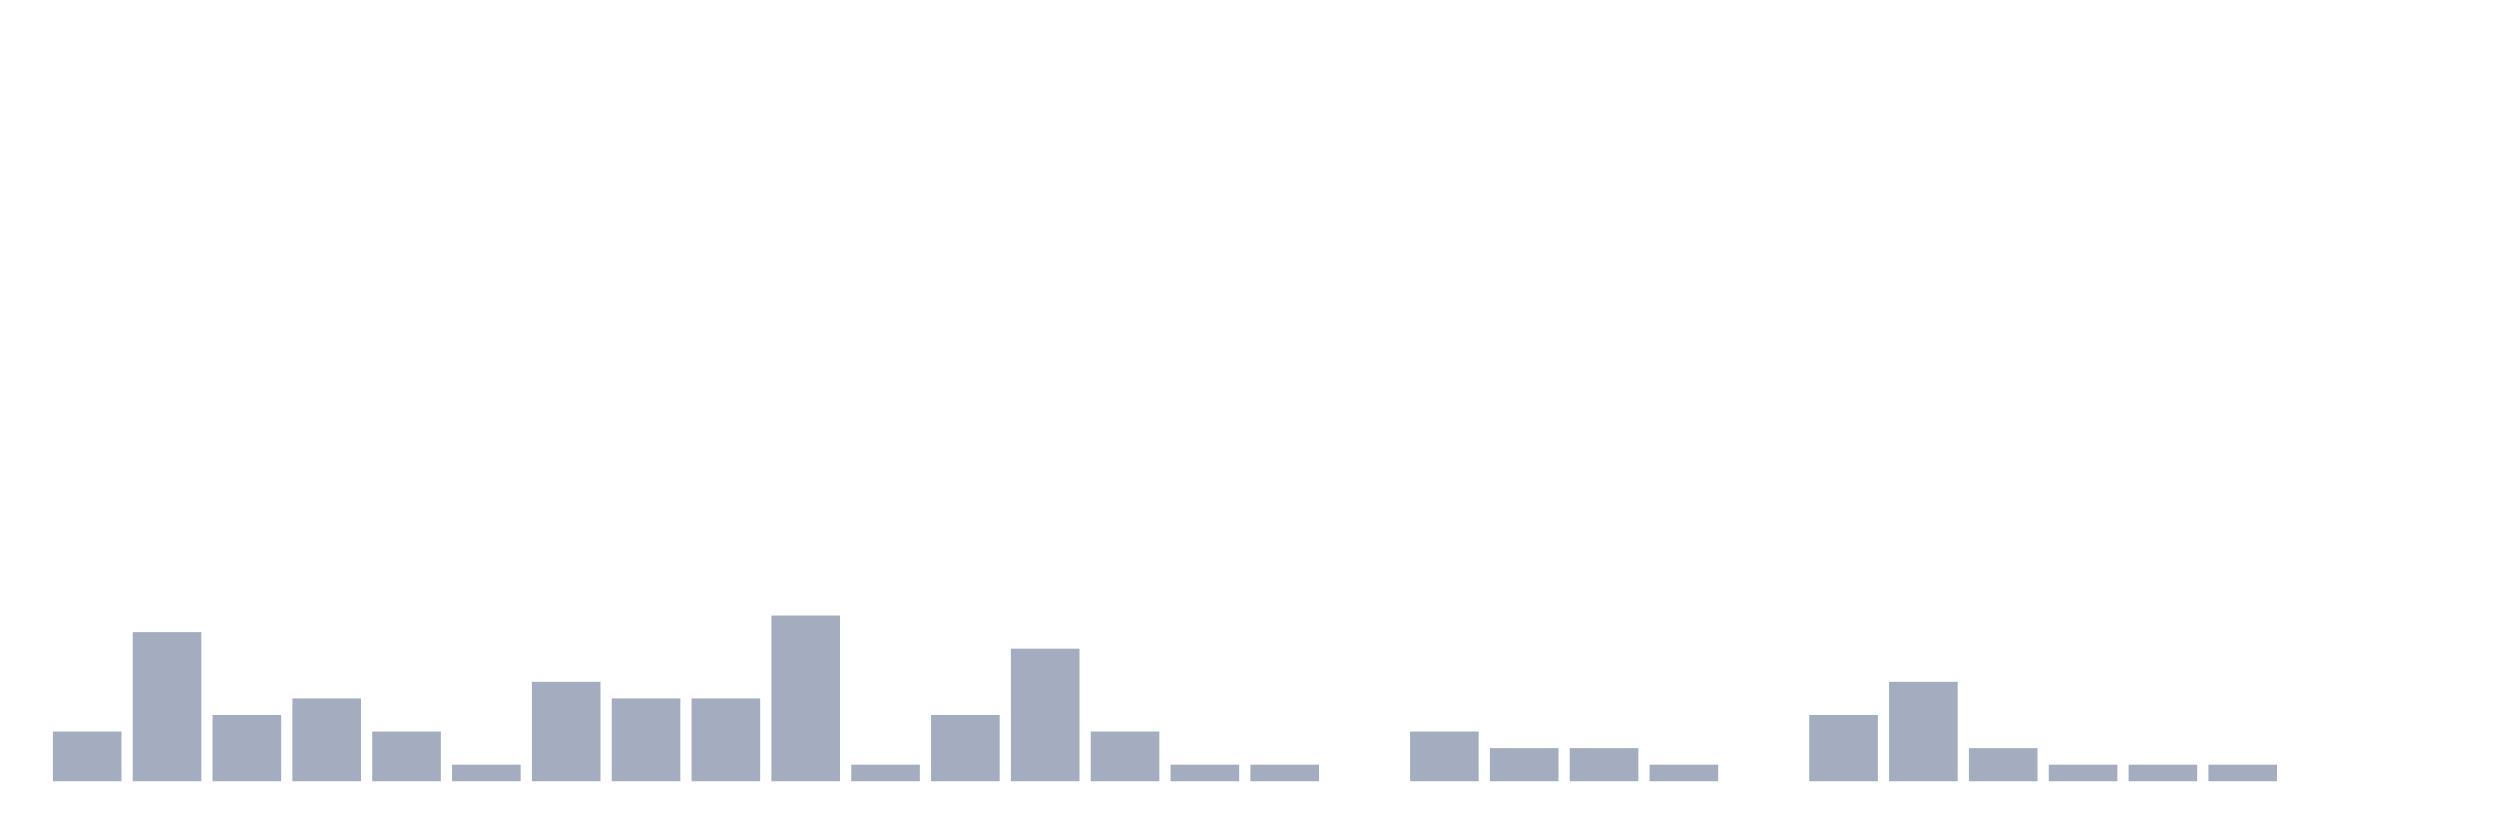
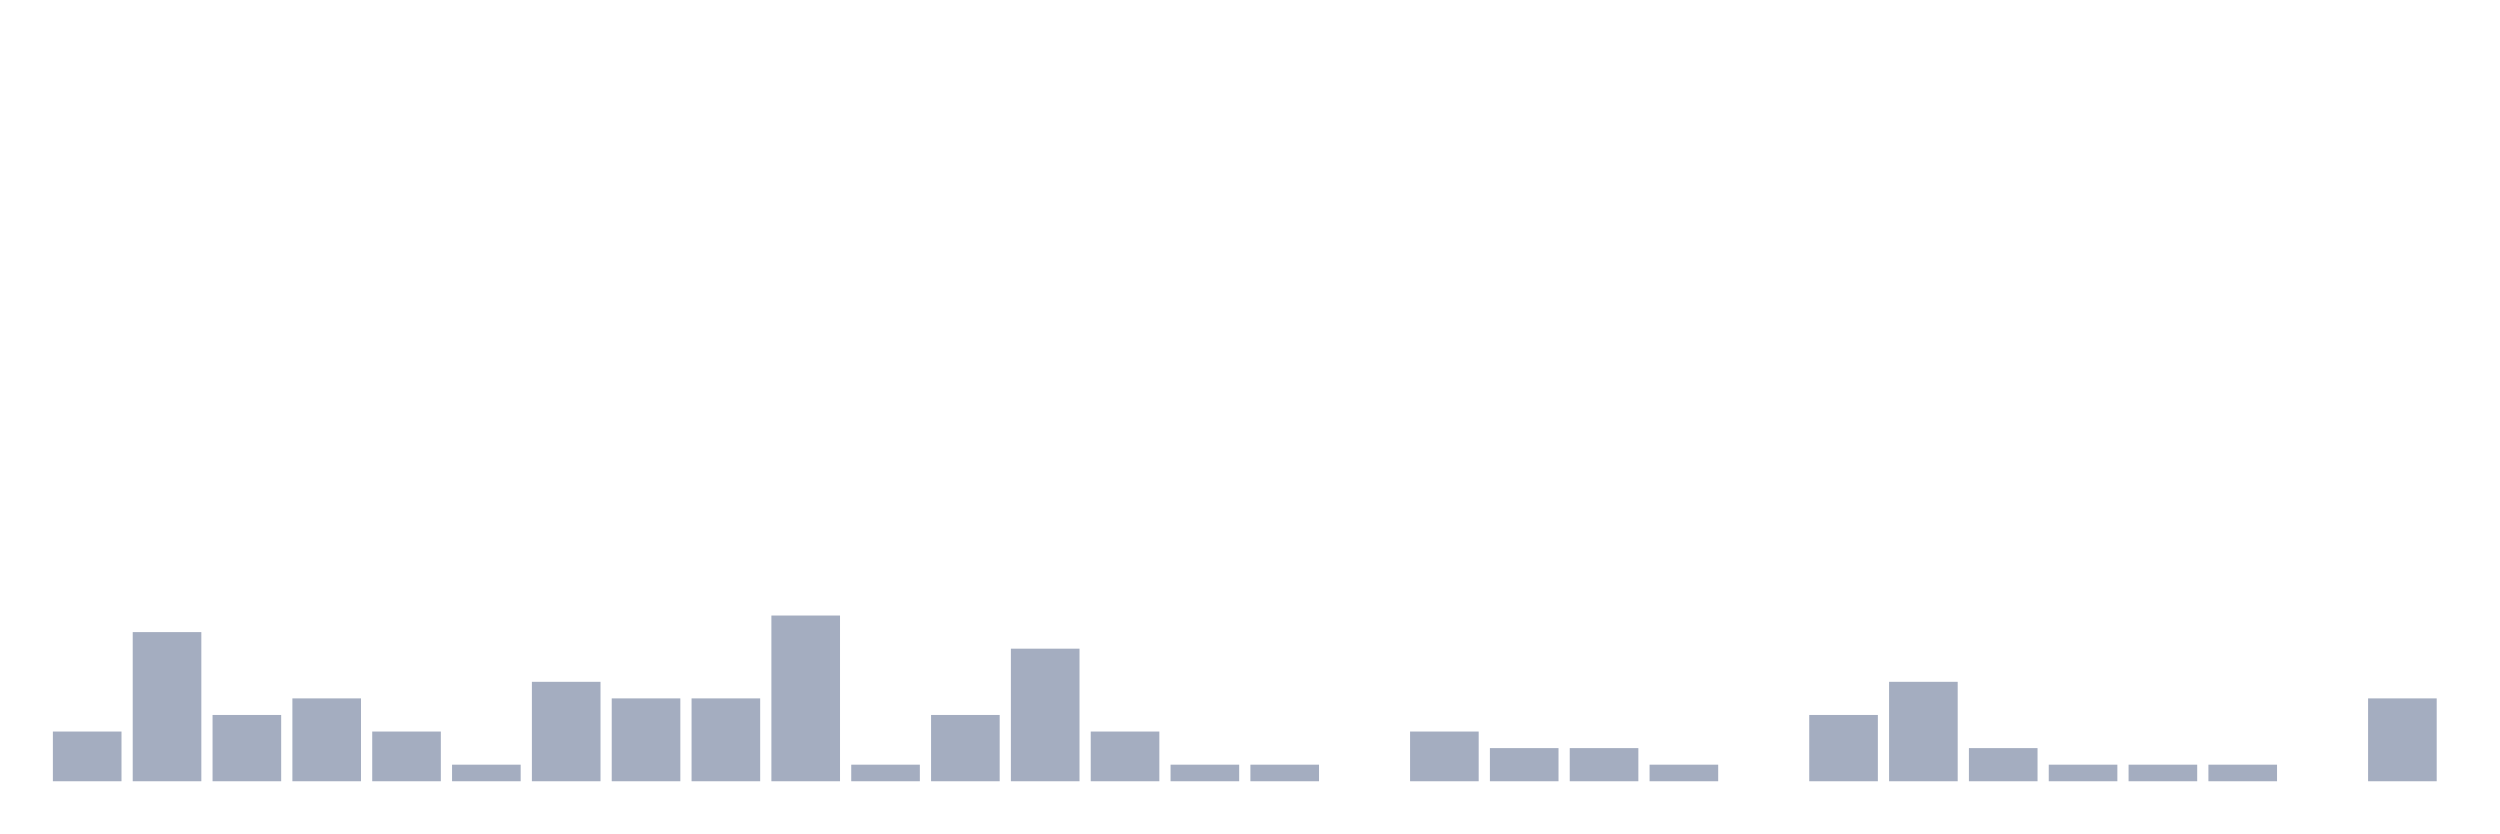
<svg xmlns="http://www.w3.org/2000/svg" viewBox="0 0 480 160">
  <g transform="translate(10,10)">
    <rect class="bar" x="0.153" width="13.175" y="130.455" height="9.545" fill="rgb(164,173,192)" />
    <rect class="bar" x="15.482" width="13.175" y="111.364" height="28.636" fill="rgb(164,173,192)" />
    <rect class="bar" x="30.81" width="13.175" y="127.273" height="12.727" fill="rgb(164,173,192)" />
    <rect class="bar" x="46.138" width="13.175" y="124.091" height="15.909" fill="rgb(164,173,192)" />
    <rect class="bar" x="61.466" width="13.175" y="130.455" height="9.545" fill="rgb(164,173,192)" />
    <rect class="bar" x="76.794" width="13.175" y="136.818" height="3.182" fill="rgb(164,173,192)" />
    <rect class="bar" x="92.123" width="13.175" y="120.909" height="19.091" fill="rgb(164,173,192)" />
    <rect class="bar" x="107.451" width="13.175" y="124.091" height="15.909" fill="rgb(164,173,192)" />
    <rect class="bar" x="122.779" width="13.175" y="124.091" height="15.909" fill="rgb(164,173,192)" />
    <rect class="bar" x="138.107" width="13.175" y="108.182" height="31.818" fill="rgb(164,173,192)" />
    <rect class="bar" x="153.436" width="13.175" y="136.818" height="3.182" fill="rgb(164,173,192)" />
    <rect class="bar" x="168.764" width="13.175" y="127.273" height="12.727" fill="rgb(164,173,192)" />
    <rect class="bar" x="184.092" width="13.175" y="114.545" height="25.455" fill="rgb(164,173,192)" />
    <rect class="bar" x="199.42" width="13.175" y="130.455" height="9.545" fill="rgb(164,173,192)" />
    <rect class="bar" x="214.748" width="13.175" y="136.818" height="3.182" fill="rgb(164,173,192)" />
    <rect class="bar" x="230.077" width="13.175" y="136.818" height="3.182" fill="rgb(164,173,192)" />
    <rect class="bar" x="245.405" width="13.175" y="140" height="0" fill="rgb(164,173,192)" />
    <rect class="bar" x="260.733" width="13.175" y="130.455" height="9.545" fill="rgb(164,173,192)" />
    <rect class="bar" x="276.061" width="13.175" y="133.636" height="6.364" fill="rgb(164,173,192)" />
    <rect class="bar" x="291.39" width="13.175" y="133.636" height="6.364" fill="rgb(164,173,192)" />
    <rect class="bar" x="306.718" width="13.175" y="136.818" height="3.182" fill="rgb(164,173,192)" />
    <rect class="bar" x="322.046" width="13.175" y="140" height="0" fill="rgb(164,173,192)" />
    <rect class="bar" x="337.374" width="13.175" y="127.273" height="12.727" fill="rgb(164,173,192)" />
    <rect class="bar" x="352.702" width="13.175" y="120.909" height="19.091" fill="rgb(164,173,192)" />
    <rect class="bar" x="368.031" width="13.175" y="133.636" height="6.364" fill="rgb(164,173,192)" />
    <rect class="bar" x="383.359" width="13.175" y="136.818" height="3.182" fill="rgb(164,173,192)" />
    <rect class="bar" x="398.687" width="13.175" y="136.818" height="3.182" fill="rgb(164,173,192)" />
    <rect class="bar" x="414.015" width="13.175" y="136.818" height="3.182" fill="rgb(164,173,192)" />
    <rect class="bar" x="429.344" width="13.175" y="140" height="0" fill="rgb(164,173,192)" />
-     <rect class="bar" x="444.672" width="13.175" y="140" height="0" fill="rgb(164,173,192)" />
+     <rect class="bar" x="444.672" width="13.175" y="124.091" height="15.909" fill="rgb(164,173,192)" />
  </g>
</svg>
